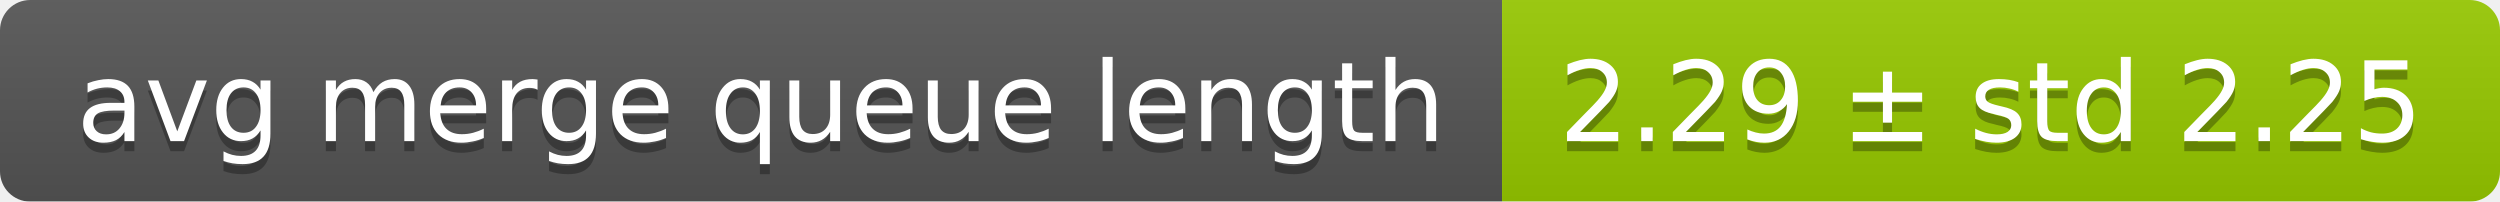
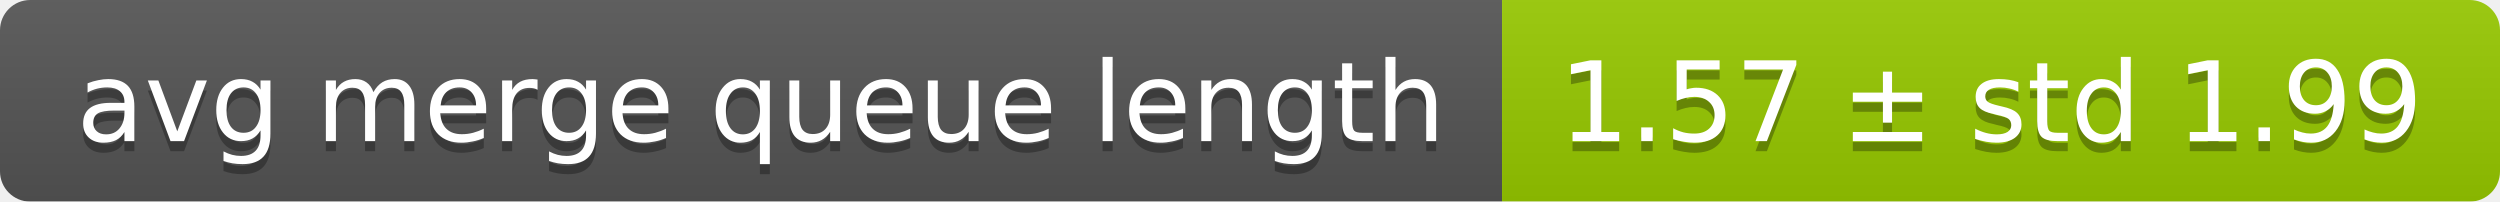
<svg xmlns="http://www.w3.org/2000/svg" width="248" height="20">
  <linearGradient id="smooth" x2="0" y2="100%">
    <stop offset="0" stop-color="#bbb" stop-opacity=".1" />
    <stop offset="1" stop-opacity=".1" />
  </linearGradient>
  <mask id="round">
    <rect width="248" height="20" rx="3" fill="#fff" />
  </mask>
  <g mask="url(#round)">
    <rect width="149" height="20" fill="#555" />
    <rect x="149" width="99" height="20" fill="#97ca00" />
    <rect width="248" height="20" fill="url(#smooth)" />
  </g>
  <g fill="#fff" text-anchor="middle" font-family="DejaVu Sans,Verdana,Geneva,sans-serif" font-size="11">
    <text x="75.5" y="15" fill="#010101" fill-opacity=".3">avg merge queue length</text>
    <text x="75.5" y="14">avg merge queue length</text>
-     <text x="197.5" y="15" fill="#010101" fill-opacity=".3">2.29 ± std 2.25</text>
-     <text x="197.5" y="14">2.29 ± std 2.25</text>
+     <text x="197.5" y="15" fill="#010101" fill-opacity=".3">1.57 ± std 1.99</text>
+     <text x="197.5" y="14">1.57 ± std 1.99</text>
  </g>
</svg>
